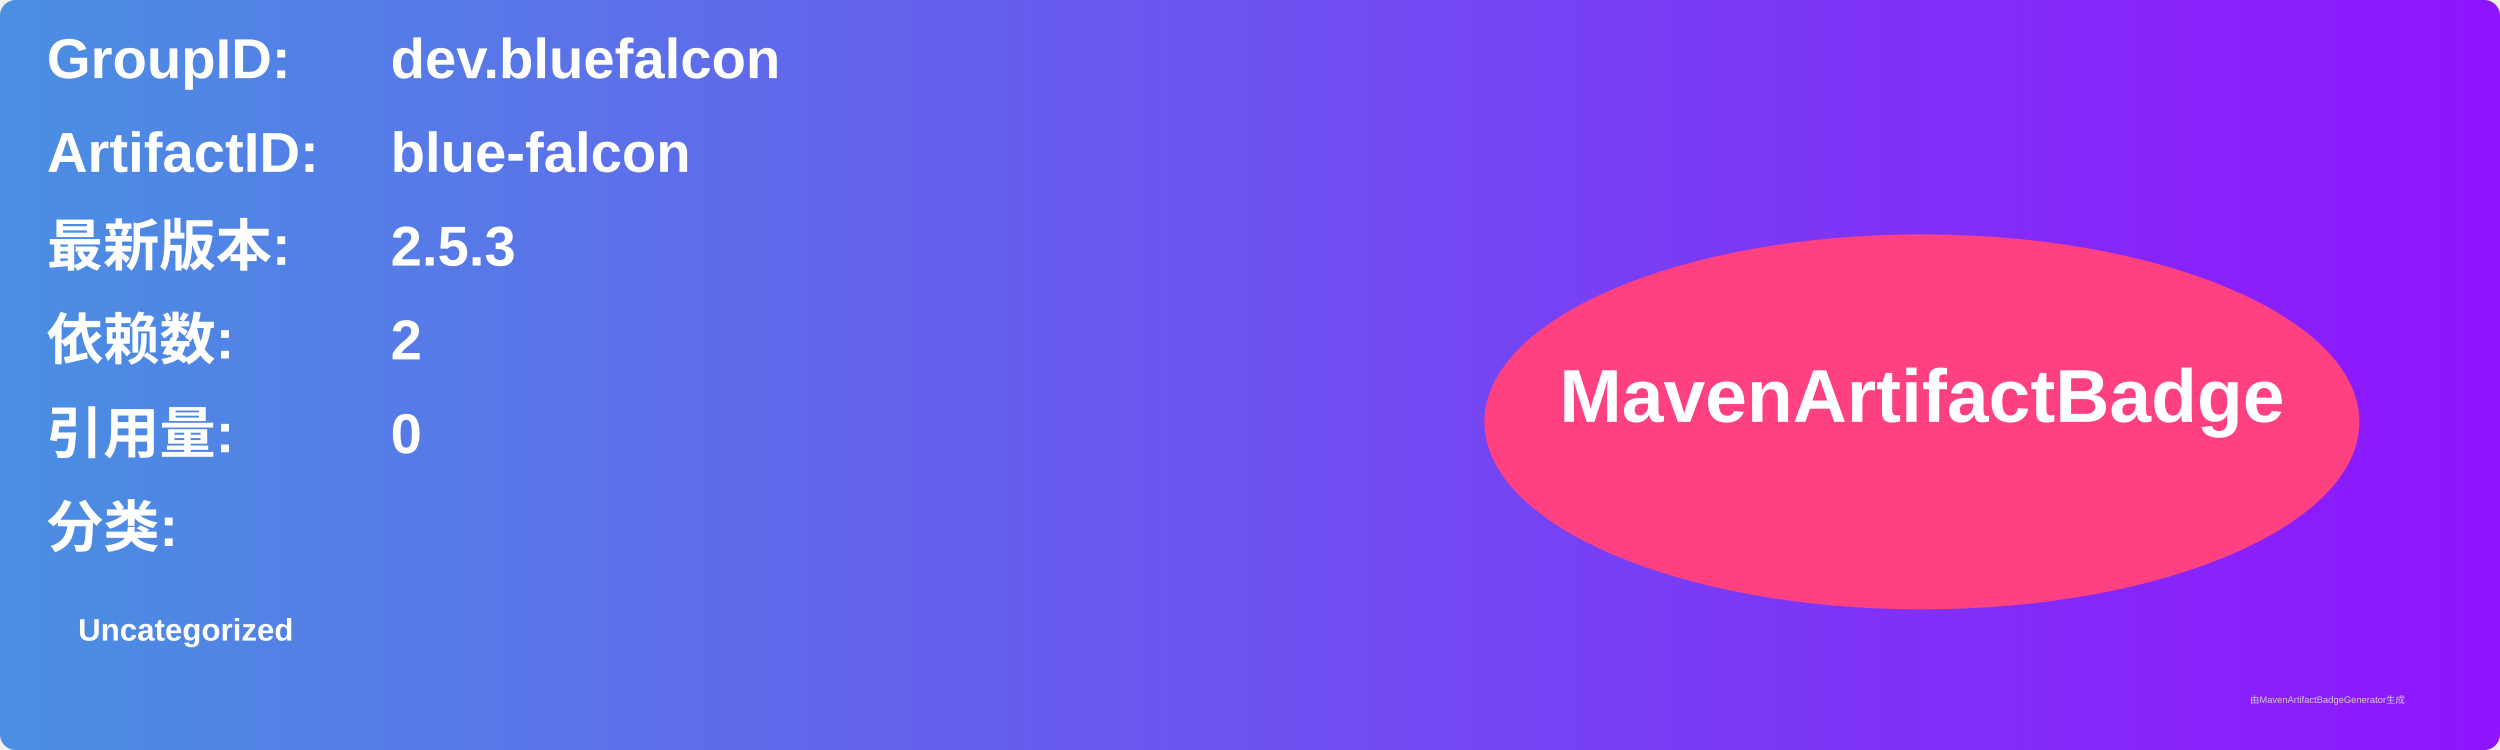
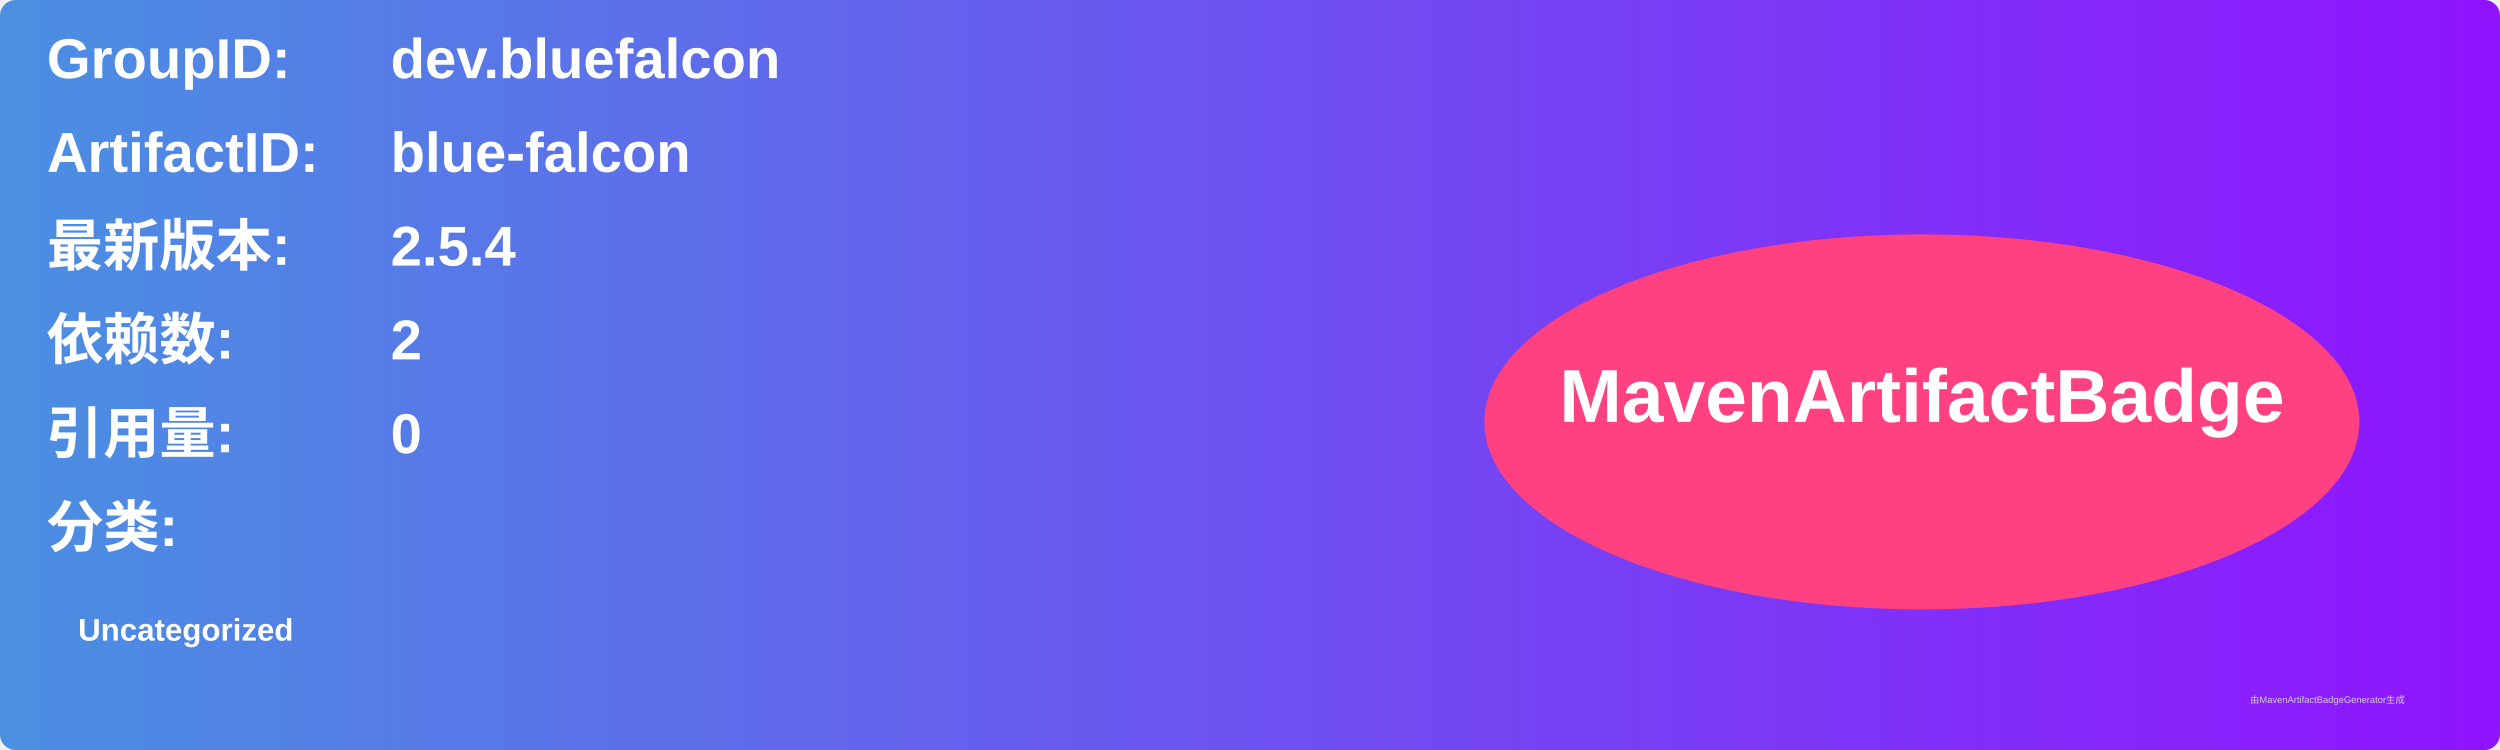
<svg xmlns="http://www.w3.org/2000/svg" width="800" height="240" viewBox="0 0 800 240">
  <linearGradient id="grad" x1="0%" y1="0%" x2="100%" y2="0%">
    <stop offset="0%" stop-color="#4a90e2" />
    <stop offset="100%" stop-color="#9013fe" />
  </linearGradient>
  <rect width="100%" height="100%" rx="5" ry="5" fill="url(#grad)" />
  <g transform="translate(15, 15)">
    <text x="0" y="10" font-family="Arial" font-size="18" fill="white" font-weight="bold" width="260">GroupID:</text>
    <text x="110" y="10" font-family="Arial" font-size="18" fill="white" font-weight="bold" width="460">dev.bluefalcon</text>
    <text x="0" y="40" font-family="Arial" font-size="18" fill="white" font-weight="bold" width="260">ArtifactID:</text>
    <text x="110" y="40" font-family="Arial" font-size="18" fill="white" font-weight="bold" width="460">blue-falcon</text>
    <text x="0" y="70" font-family="Arial" font-size="18" fill="white" font-weight="bold">最新版本:</text>
    <text x="110" y="70" font-family="Arial" font-size="18" fill="white" font-weight="bold">
-       <tspan font-weight="bold">2.5.3</tspan>
+       <tspan font-weight="bold">2.5.4</tspan>
    </text>
    <text x="0" y="100" font-family="Arial" font-size="18" fill="white" font-weight="bold">依赖数: </text>
    <text x="110" y="100" font-family="Arial" font-size="18" fill="white">
      <tspan font-weight="bold">2</tspan>
    </text>
    <text x="0" y="130" font-family="Arial" font-size="18" fill="white" font-weight="bold">引用量: </text>
    <text x="110" y="130" font-family="Arial" font-size="18" fill="white">
      <tspan font-weight="bold">0</tspan>
    </text>
    <text x="0" y="160" font-family="Arial" font-size="18" fill="white" font-weight="bold">分类:</text>
    <text x="10" y="190" font-family="Arial" font-size="10" fill="white">
      <tspan font-weight="bold">Uncategorized</tspan>
    </text>
    <ellipse cx="600" cy="120" rx="140" ry="60" fill="#ff4081" />
    <text x="600" y="120" text-anchor="middle" font-family="Arial" font-size="24" fill="white" font-weight="bold">MavenArtifactBadge</text>
  </g>
  <text x="720" y="225" font-family="Arial" font-size="3" fill="#d0d0d0">由MavenArtifactBadgeGenerator生成</text>
</svg>
